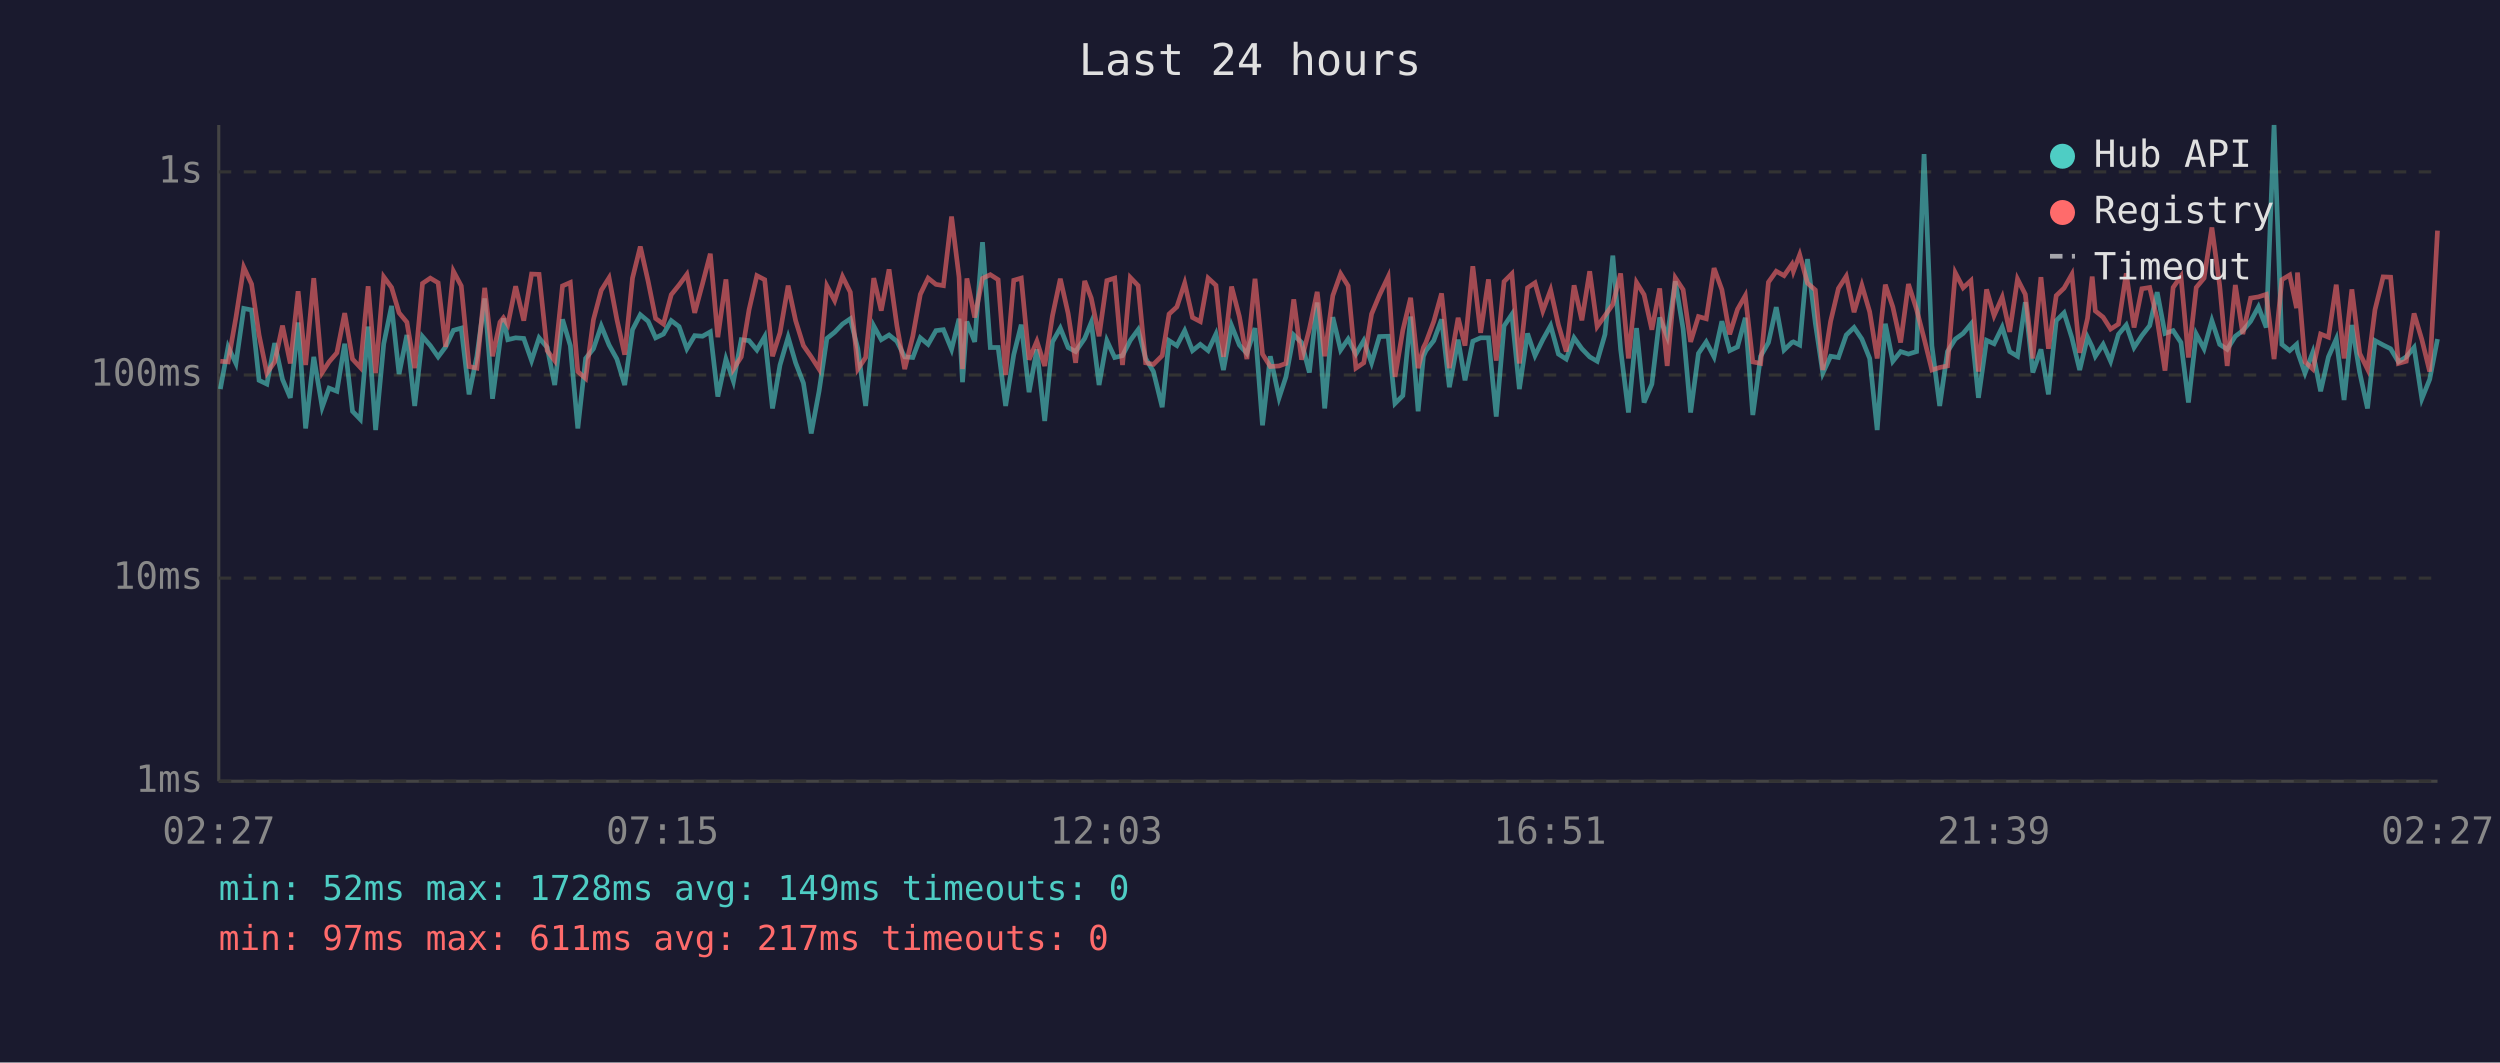
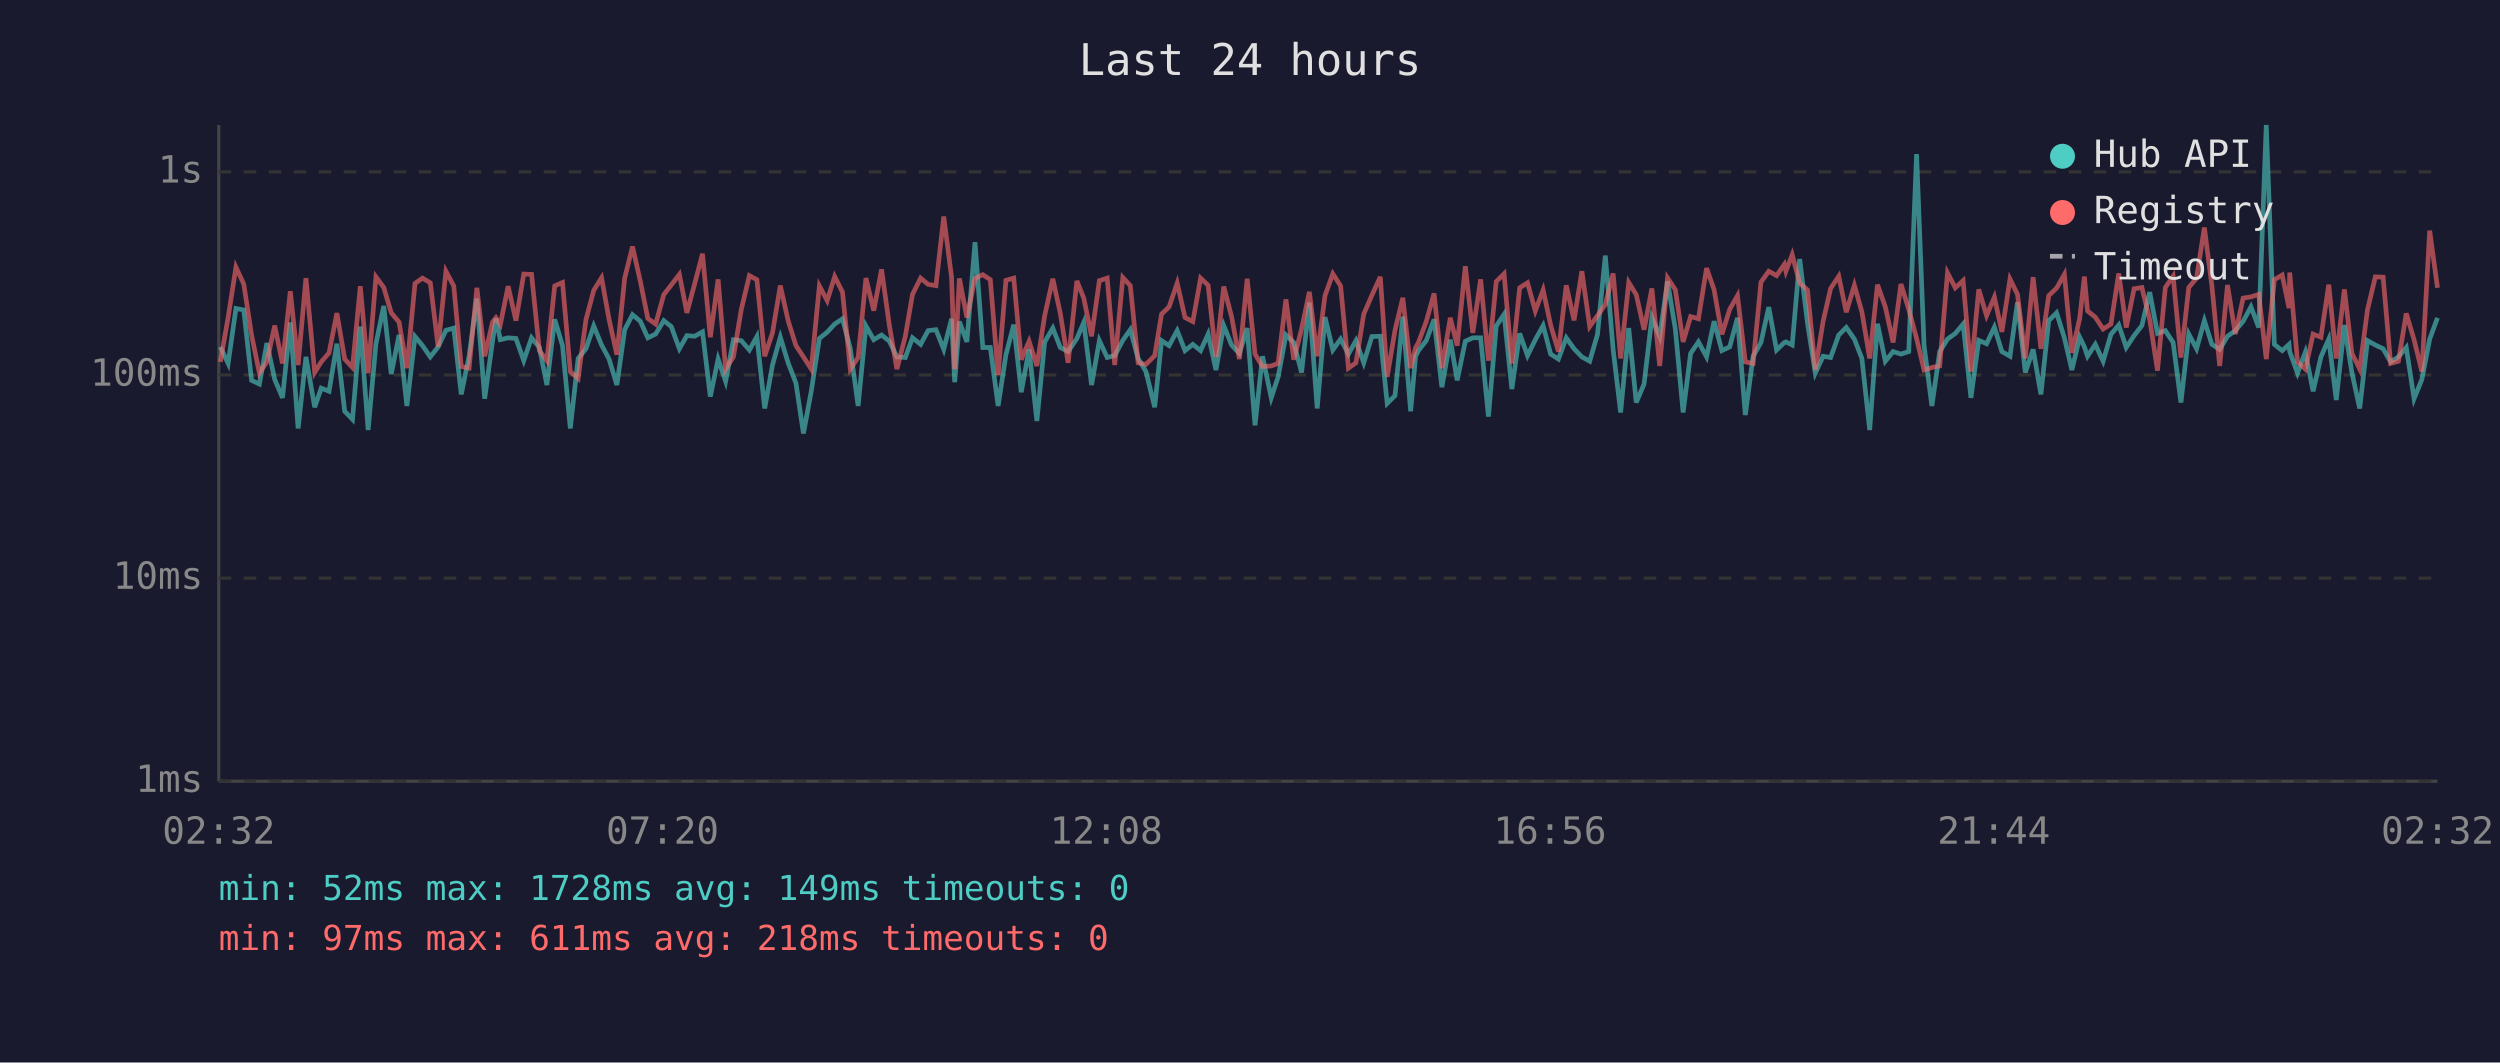
<svg xmlns="http://www.w3.org/2000/svg" viewBox="0 0 800 340" font-family="monospace" font-size="12">
  <rect width="800" height="340" fill="#1a1a2e" />
  <text x="400" y="24" fill="#e0e0e0" font-size="14" text-anchor="middle">Last 24 hours</text>
  <line x1="70" y1="40" x2="70" y2="250" stroke="#444" stroke-width="1" />
  <line x1="70" y1="250" x2="780" y2="250" stroke="#444" stroke-width="1" />
  <line x1="70" y1="250" x2="780" y2="250" stroke="#333" stroke-width="1" stroke-dasharray="4" />
  <text x="65" y="250" fill="#888" text-anchor="end" dominant-baseline="middle">1ms</text>
  <line x1="70" y1="185" x2="780" y2="185" stroke="#333" stroke-width="1" stroke-dasharray="4" />
  <text x="65" y="185" fill="#888" text-anchor="end" dominant-baseline="middle">10ms</text>
  <line x1="70" y1="120" x2="780" y2="120" stroke="#333" stroke-width="1" stroke-dasharray="4" />
  <text x="65" y="120" fill="#888" text-anchor="end" dominant-baseline="middle">100ms</text>
  <line x1="70" y1="55" x2="780" y2="55" stroke="#333" stroke-width="1" stroke-dasharray="4" />
  <text x="65" y="55" fill="#888" text-anchor="end" dominant-baseline="middle">1s</text>
-   <text x="70" y="270" fill="#888" text-anchor="middle">02:27</text>
-   <text x="212" y="270" fill="#888" text-anchor="middle">07:15</text>
-   <text x="354" y="270" fill="#888" text-anchor="middle">12:03</text>
-   <text x="496" y="270" fill="#888" text-anchor="middle">16:51</text>
-   <text x="638" y="270" fill="#888" text-anchor="middle">21:39</text>
-   <text x="780" y="270" fill="#888" text-anchor="middle">02:27</text>
-   <polyline points="70.5,124.5 73.0,111.0 75.5,116.3 78.0,98.7 80.5,99.2 82.9,121.7 85.4,122.9 87.9,109.8 90.4,121.4 92.9,127.3 95.4,103.2 97.8,137.1 100.4,114.2 103.1,130.3 105.3,124.2 107.8,125.2 110.3,110.0 112.8,131.6 115.3,134.2 117.8,104.5 120.2,137.6 122.8,110.0 125.3,97.9 127.7,119.7 130.2,107.2 132.7,129.9 135.2,107.7 137.7,110.6 140.2,114.2 142.6,111.0 145.1,105.7 147.6,105.0 150.1,126.2 152.6,114.0 155.1,95.5 157.6,127.6 160.0,109.2 161.1,101.9 162.5,108.7 165.0,108.1 167.6,108.3 170.1,115.4 172.5,108.1 175.1,111.2 177.5,123.2 180.0,102.2 182.5,110.6 184.9,137.1 187.4,114.7 189.9,111.6 192.4,104.3 194.9,110.4 197.4,114.9 199.9,123.2 202.4,105.5 204.9,100.7 207.4,102.8 209.8,108.1 212.3,106.9 214.8,102.6 217.3,104.5 219.8,111.6 222.3,107.4 224.8,107.6 227.3,106.2 229.7,126.9 232.3,114.9 234.7,122.0 237.2,108.7 239.7,109.0 242.2,112.0 244.7,107.7 247.2,130.7 249.6,116.8 252.2,107.9 254.6,116.1 257.1,122.6 259.6,138.7 262.1,125.2 264.6,108.3 267.1,106.3 269.6,103.7 272.1,102.0 274.5,111.6 277.0,129.9 279.6,104.3 282.0,108.7 284.5,107.2 287.0,109.2 289.5,114.2 292.1,114.4 294.5,108.1 297.0,110.2 299.5,105.8 301.9,105.5 304.5,111.8 306.9,102.0 308.0,122.3 309.4,102.9 311.9,109.4 314.4,77.5 316.9,111.2 319.4,111.2 321.8,129.9 324.4,113.5 326.8,103.9 329.3,125.5 331.8,111.8 334.3,134.7 336.8,109.4 339.3,105.0 341.8,111.2 344.2,112.5 347.1,108.3 349.2,103.2 351.7,123.2 354.2,109.0 356.7,114.4 359.2,113.8 361.7,108.9 364.2,105.5 366.6,114.7 369.1,118.9 371.9,130.3 374.1,109.0 376.6,110.6 379.1,105.8 381.6,112.2 384.1,110.2 386.6,112.2 389.1,106.9 391.5,118.4 394.1,104.2 396.6,110.4 399.0,113.1 401.6,105.0 404.0,136.1 406.5,114.0 409.3,127.3 411.5,120.6 414.0,107.2 416.5,109.6 419.0,119.2 421.5,96.8 423.9,130.7 426.5,101.5 429.0,112.0 431.4,108.5 433.9,113.3 436.4,109.0 438.9,116.1 441.4,107.7 444.2,107.6 446.4,129.1 448.9,126.6 451.4,101.3 453.8,131.6 455.5,114.0 456.3,112.2 458.8,109.0 461.3,102.2 463.8,123.9 466.6,108.7 468.8,121.7 471.3,109.2 473.8,108.1 476.3,108.1 478.8,133.3 481.3,104.3 483.8,100.6 486.2,124.5 488.8,106.7 491.2,113.8 493.7,108.7 496.2,104.2 498.7,113.3 501.2,114.9 503.7,108.1 506.2,111.6 508.7,114.2 511.1,115.6 513.6,107.0 516.1,81.8 518.6,111.8 521.1,132.0 523.7,105.0 526.1,128.8 528.6,122.9 531.1,101.6 533.5,107.7 536.1,90.0 538.6,105.3 541.0,132.0 543.5,113.1 546.0,109.4 548.5,114.2 551.0,102.8 553.5,112.2 556.0,111.0 558.5,101.7 560.9,132.8 563.4,114.0 565.9,109.6 568.4,98.3 570.9,112.0 573.4,109.6 573.9,109.4 575.9,110.4 578.4,82.9 580.9,103.4 583.3,119.4 585.8,114.0 588.3,114.4 590.8,107.2 593.3,104.8 595.8,108.5 598.3,114.7 600.7,137.6 603.3,103.6 605.7,115.6 608.2,112.5 610.7,113.3 613.3,112.5 615.7,49.3 618.2,110.6 620.7,129.9 623.2,112.5 625.7,108.5 628.2,106.7 630.7,103.7 633.1,127.3 635.7,108.9 638.1,110.0 640.7,104.7 643.1,112.5 645.6,114.0 648.1,96.7 650.5,119.2 653.1,111.8 655.5,126.2 658.0,102.6 660.5,100.1 663.0,108.1 665.5,118.4 668.0,107.9 669.5,111.0 670.5,114.0 673.0,110.2 675.4,115.6 677.9,107.0 680.4,104.0 682.9,111.2 685.4,107.4 687.9,104.2 690.3,93.5 692.8,106.7 695.4,105.8 697.9,109.6 700.3,128.8 702.8,106.9 705.3,111.6 707.8,102.6 710.3,110.2 712.7,111.8 715.3,107.6 717.7,105.8 720.2,102.8 722.7,98.2 725.2,104.8 727.7,40.0 730.2,110.2 732.7,112.2 734.9,110.2 735.2,112.5 737.6,119.4 740.1,112.7 742.6,125.2 745.1,114.2 747.6,108.5 750.1,128.0 752.6,104.0 755.1,119.2 757.6,130.7 760.0,109.0 762.6,110.4 765.0,111.6 767.5,115.8 770.0,114.2 772.5,111.2 775.0,127.6 777.5,121.4 780.0,108.5" fill="none" stroke="#4ecdc4" stroke-width="1.5" opacity="0.6" />
-   <polyline points="70.5,115.6 73.0,115.8 75.5,101.6 78.0,85.5 80.5,90.9 82.9,107.2 85.4,119.4 87.9,115.8 90.4,104.2 92.9,116.3 95.4,93.2 97.8,116.8 100.4,89.0 103.1,119.2 105.3,115.8 107.8,112.9 110.3,100.2 112.8,114.9 115.3,117.6 117.8,91.6 120.2,119.4 122.8,88.6 125.3,92.0 127.7,100.1 130.2,103.1 132.7,117.8 135.2,90.7 137.7,89.0 140.2,90.5 142.6,111.0 145.1,86.8 147.6,91.5 150.1,117.3 152.6,117.8 155.1,92.1 157.6,114.0 160.0,103.1 161.1,101.7 162.5,103.9 165.0,91.6 167.6,102.6 170.1,87.7 172.5,87.8 175.1,112.2 177.5,115.4 180.0,91.5 182.5,90.4 184.9,118.9 187.4,121.1 189.9,102.3 192.4,92.9 194.9,88.9 197.4,102.2 199.9,113.5 202.4,89.0 204.9,78.9 207.4,90.0 209.8,101.9 212.3,103.7 214.8,94.3 217.3,91.2 219.8,87.8 222.3,100.1 224.8,90.8 227.3,81.2 229.7,107.9 232.3,89.4 234.7,118.1 237.2,114.2 239.7,99.1 242.2,88.2 244.7,89.5 247.2,114.0 249.6,106.5 252.2,91.4 254.6,102.6 257.1,110.6 259.6,114.2 262.1,118.1 264.6,91.5 267.1,96.2 269.6,88.5 272.1,93.5 274.5,118.1 277.0,114.4 279.6,89.0 282.0,99.4 284.5,86.2 287.0,104.2 289.5,118.1 292.1,107.6 294.5,94.2 297.0,89.0 299.5,91.0 301.9,91.4 304.5,69.3 306.9,88.7 308.0,118.1 309.4,89.1 311.9,101.6 314.4,89.1 316.9,87.9 319.4,89.5 321.8,120.0 324.4,89.7 326.8,89.0 329.3,115.1 331.8,109.2 334.3,117.1 336.8,101.0 339.3,89.2 341.8,100.3 344.2,116.1 347.1,89.9 349.2,95.4 351.7,107.6 354.2,89.8 356.7,89.0 359.2,116.8 361.7,88.8 364.2,91.4 366.6,116.1 369.1,116.6 371.9,113.8 374.1,100.5 376.6,98.2 379.1,90.6 381.6,101.6 384.1,102.9 386.6,89.0 389.1,91.3 391.5,114.2 394.1,91.7 396.6,101.3 399.0,114.9 401.6,89.2 404.0,113.3 406.5,117.3 409.3,117.1 411.5,116.3 414.0,95.8 416.5,115.1 419.0,105.3 421.5,93.4 423.9,114.0 426.5,94.6 429.0,87.6 431.4,91.5 433.9,117.8 436.4,116.1 438.9,100.5 441.4,94.5 444.2,88.6 446.4,120.6 448.9,105.7 451.4,95.3 453.8,117.8 455.5,111.2 456.3,109.6 458.8,102.9 461.3,93.9 463.8,117.8 466.6,101.7 468.8,110.6 471.3,85.2 473.8,106.5 476.3,89.4 478.8,115.4 481.3,90.1 483.8,87.6 486.2,116.3 488.8,92.1 491.2,90.5 493.7,99.5 496.2,92.8 498.7,104.0 501.2,112.5 503.7,91.3 506.2,102.5 508.7,86.8 511.1,104.5 513.6,101.0 516.1,97.4 518.6,87.5 521.1,114.7 523.7,90.4 526.1,94.3 528.6,105.5 531.1,92.3 533.5,117.1 536.1,88.9 538.6,92.7 541.0,109.4 543.5,101.3 546.0,102.0 548.5,85.8 551.0,92.7 553.5,107.0 556.0,99.0 558.5,94.6 560.9,115.8 563.4,116.3 565.9,90.3 568.4,86.8 570.9,88.2 573.4,84.6 573.9,86.8 575.9,81.5 578.4,90.6 580.9,92.8 583.3,118.4 585.8,102.8 588.3,92.3 590.8,88.4 593.3,99.9 595.8,91.3 598.3,99.8 600.7,114.7 603.3,91.1 605.7,98.2 608.2,109.6 610.7,90.9 613.3,99.0 615.7,108.3 618.2,118.4 620.7,117.6 623.2,117.1 625.7,87.3 628.2,92.1 630.7,89.8 633.1,118.9 635.7,92.6 638.1,101.0 640.7,95.1 643.1,106.2 645.6,89.3 648.1,94.2 650.5,114.7 653.1,88.7 655.5,111.6 658.0,94.6 660.5,92.2 663.0,87.8 665.5,112.9 668.0,101.9 669.5,88.5 670.5,99.5 673.0,101.5 675.4,105.3 677.9,103.7 680.4,87.5 682.9,104.8 685.4,92.4 687.9,92.0 690.3,102.2 692.8,118.6 695.4,92.0 697.9,88.4 700.3,114.4 702.8,92.0 705.3,89.0 707.8,72.8 710.3,91.4 712.7,117.1 715.3,91.2 717.7,106.9 720.2,95.4 722.7,95.0 725.2,94.2 727.7,114.9 730.2,89.5 732.7,88.0 734.9,98.6 735.2,87.2 737.6,115.8 740.1,118.1 742.6,106.9 745.1,107.9 747.6,91.1 750.1,114.7 752.6,92.6 755.1,113.1 757.6,118.1 760.0,99.1 762.6,88.6 765.0,88.7 767.5,116.3 770.0,115.6 772.5,100.3 775.0,108.7 777.5,118.9 780.0,73.8" fill="none" stroke="#ff6b6b" stroke-width="1.5" opacity="0.6" />
+   <text x="70" y="270" fill="#888" text-anchor="middle">02:32</text>
+   <text x="212" y="270" fill="#888" text-anchor="middle">07:20</text>
+   <text x="354" y="270" fill="#888" text-anchor="middle">12:08</text>
+   <text x="496" y="270" fill="#888" text-anchor="middle">16:56</text>
+   <text x="638" y="270" fill="#888" text-anchor="middle">21:44</text>
+   <text x="780" y="270" fill="#888" text-anchor="middle">02:32</text>
+   <polyline points="70.5,111.0 73.0,116.3 75.5,98.7 78.0,99.2 80.5,121.7 83.0,122.9 85.4,109.8 87.9,121.4 90.4,127.3 92.9,103.2 95.4,137.1 97.9,114.2 100.7,130.3 102.8,124.2 105.3,125.2 107.8,110.0 110.3,131.6 112.8,134.2 115.3,104.5 117.8,137.6 120.3,110.0 122.8,97.9 125.2,119.7 127.7,107.2 130.2,129.9 132.8,107.7 135.2,110.6 137.7,114.2 140.2,111.0 142.7,105.7 145.2,105.0 147.6,126.2 150.1,114.0 152.6,95.5 155.1,127.6 157.6,109.2 158.7,101.9 160.1,108.7 162.6,108.1 165.1,108.3 167.6,115.4 170.1,108.1 172.6,111.2 175.0,123.2 177.5,102.2 180.0,110.6 182.5,137.1 185.0,114.7 187.5,111.6 190.0,104.3 192.5,110.4 194.9,114.9 197.4,123.2 199.9,105.5 202.4,100.7 204.9,102.8 207.3,108.1 209.8,106.9 212.4,102.6 214.8,104.5 217.4,111.6 219.8,107.4 222.3,107.6 224.8,106.2 227.3,126.9 229.8,114.9 232.2,122.0 234.7,108.7 237.2,109.0 239.8,112.0 242.2,107.7 244.7,130.7 247.2,116.8 249.7,107.9 252.2,116.1 254.7,122.6 257.1,138.7 259.6,125.2 262.2,108.3 264.7,106.3 267.1,103.7 269.6,102.0 272.1,111.6 274.6,129.9 277.1,104.3 279.6,108.7 282.1,107.2 284.6,109.2 287.0,114.2 289.7,114.4 292.0,108.1 294.6,110.2 297.0,105.8 299.5,105.5 302.0,111.8 304.5,102.0 305.5,122.3 307.0,102.9 309.4,109.4 312.0,77.5 314.5,111.2 316.9,111.2 319.4,129.9 321.9,113.5 324.4,103.9 326.8,125.5 329.3,111.8 331.8,134.7 334.3,109.4 336.9,105.0 339.3,111.2 341.8,112.5 344.6,108.3 346.8,103.2 349.3,123.2 351.8,109.0 354.3,114.4 356.7,113.8 359.3,108.9 361.7,105.5 364.2,114.7 366.7,118.9 369.5,130.3 371.7,109.0 374.1,110.6 376.7,105.8 379.2,112.2 381.7,110.2 384.2,112.2 386.6,106.9 389.1,118.4 391.6,104.2 394.1,110.4 396.6,113.1 399.1,105.0 401.6,136.1 404.0,114.0 406.8,127.3 409.0,120.6 411.5,107.2 414.0,109.6 416.5,119.2 419.0,96.8 421.5,130.7 424.0,101.5 426.5,112.0 429.0,108.5 431.5,113.3 433.9,109.0 436.4,116.1 439.0,107.7 441.7,107.6 443.9,129.1 446.4,126.6 448.9,101.3 451.4,131.6 453.0,114.0 453.9,112.2 456.4,109.0 458.9,102.2 461.4,123.9 464.1,108.7 466.3,121.7 468.9,109.2 471.3,108.1 473.8,108.1 476.3,133.3 478.8,104.3 481.3,100.6 483.8,124.5 486.3,106.7 488.8,113.8 491.3,108.7 493.8,104.2 496.2,113.3 498.7,114.9 501.2,108.1 503.7,111.6 506.2,114.2 508.7,115.6 511.2,107.0 513.7,81.8 516.2,111.8 518.6,132.0 521.2,105.0 523.6,128.8 526.1,122.9 528.6,101.6 531.1,107.7 533.6,90.0 536.1,105.3 538.6,132.0 541.0,113.1 543.5,109.4 546.1,114.2 548.5,102.8 551.0,112.2 553.5,111.0 556.0,101.7 558.5,132.8 561.0,114.0 563.5,109.6 566.0,98.3 568.5,112.0 571.0,109.6 571.5,109.4 573.5,110.4 575.9,82.9 578.4,103.4 580.9,119.4 583.4,114.0 585.8,114.4 588.4,107.2 590.8,104.8 593.4,108.5 595.8,114.7 598.3,137.6 600.8,103.6 603.3,115.6 605.8,112.5 608.3,113.3 610.8,112.5 613.3,49.3 615.7,110.6 618.2,129.9 620.7,112.5 623.2,108.5 625.7,106.7 628.2,103.7 630.7,127.3 633.2,108.9 635.7,110.0 638.2,104.7 640.6,112.5 643.2,114.0 645.6,96.7 648.1,119.2 650.6,111.8 653.1,126.2 655.6,102.6 658.1,100.1 660.6,108.1 663.0,118.4 665.5,107.9 667.0,111.0 668.0,114.0 670.5,110.2 673.0,115.6 675.5,107.0 678.0,104.0 680.4,111.2 682.9,107.4 685.4,104.2 687.9,93.5 690.4,106.7 692.9,105.8 695.4,109.6 697.9,128.8 700.4,106.9 702.9,111.6 705.4,102.6 707.8,110.2 710.3,111.8 712.8,107.6 715.3,105.8 717.8,102.8 720.3,98.2 722.8,104.8 725.2,40.0 727.8,110.2 730.3,112.2 732.5,110.2 732.7,112.5 735.2,119.4 737.7,112.7 740.2,125.2 742.7,114.2 745.2,108.5 747.6,128.0 750.2,104.0 752.6,119.2 755.1,130.7 757.6,109.0 760.1,110.4 762.6,111.6 765.0,115.8 767.5,114.2 770.0,111.2 772.5,127.6 775.0,121.4 777.5,108.5 780.0,101.7" fill="none" stroke="#4ecdc4" stroke-width="1.5" opacity="0.6" />
+   <polyline points="70.5,115.8 73.0,101.6 75.5,85.5 78.0,90.9 80.5,107.2 83.0,119.4 85.4,115.8 87.9,104.2 90.4,116.3 92.9,93.2 95.4,116.8 97.9,89.0 100.7,119.2 102.8,115.8 105.3,112.9 107.8,100.2 110.3,114.9 112.8,117.6 115.3,91.6 117.8,119.4 120.3,88.6 122.8,92.0 125.2,100.1 127.7,103.1 130.2,117.8 132.8,90.7 135.2,89.0 137.7,90.5 140.2,111.0 142.7,86.8 145.2,91.5 147.6,117.3 150.1,117.8 152.6,92.1 155.1,114.0 157.6,103.1 158.7,101.7 160.1,103.9 162.6,91.6 165.1,102.6 167.6,87.7 170.1,87.8 172.6,112.2 175.0,115.4 177.5,91.5 180.0,90.4 182.5,118.9 185.0,121.1 187.5,102.3 190.0,92.9 192.5,88.9 194.9,102.2 197.4,113.5 199.9,89.0 202.4,78.9 204.9,90.0 207.3,101.9 209.8,103.7 212.4,94.3 214.8,91.2 217.4,87.8 219.8,100.1 222.3,90.8 224.8,81.2 227.3,107.9 229.8,89.4 232.2,118.1 234.7,114.2 237.2,99.1 239.8,88.2 242.2,89.5 244.7,114.0 247.2,106.5 249.7,91.4 252.2,102.6 254.7,110.6 257.1,114.2 259.6,118.1 262.2,91.5 264.7,96.2 267.1,88.5 269.6,93.5 272.1,118.1 274.6,114.4 277.1,89.0 279.6,99.4 282.1,86.2 284.6,104.2 287.0,118.1 289.7,107.6 292.0,94.2 294.6,89.0 297.0,91.0 299.5,91.4 302.0,69.3 304.5,88.7 305.5,118.1 307.0,89.1 309.4,101.6 312.0,89.1 314.5,87.9 316.9,89.5 319.4,120.0 321.9,89.7 324.4,89.0 326.8,115.1 329.3,109.2 331.8,117.1 334.3,101.0 336.9,89.2 339.3,100.3 341.8,116.1 344.6,89.9 346.8,95.4 349.3,107.6 351.8,89.8 354.3,89.0 356.7,116.8 359.3,88.8 361.7,91.4 364.2,116.1 366.7,116.6 369.5,113.8 371.7,100.5 374.1,98.2 376.7,90.6 379.2,101.6 381.7,102.9 384.2,89.0 386.6,91.3 389.1,114.2 391.6,91.7 394.1,101.3 396.6,114.9 399.1,89.2 401.6,113.3 404.0,117.3 406.8,117.1 409.0,116.3 411.5,95.8 414.0,115.1 416.5,105.3 419.0,93.4 421.5,114.0 424.0,94.6 426.5,87.6 429.0,91.5 431.5,117.8 433.9,116.1 436.4,100.5 439.0,94.5 441.7,88.6 443.9,120.6 446.4,105.7 448.9,95.3 451.4,117.8 453.0,111.2 453.9,109.6 456.4,102.9 458.9,93.9 461.4,117.8 464.1,101.7 466.3,110.6 468.9,85.2 471.3,106.5 473.8,89.4 476.3,115.4 478.8,90.1 481.3,87.6 483.8,116.3 486.3,92.1 488.8,90.5 491.3,99.5 493.8,92.8 496.2,104.0 498.7,112.5 501.2,91.3 503.7,102.5 506.2,86.8 508.7,104.5 511.2,101.0 513.7,97.4 516.2,87.5 518.6,114.7 521.2,90.4 523.6,94.3 526.1,105.5 528.6,92.3 531.1,117.1 533.6,88.9 536.1,92.7 538.6,109.4 541.0,101.3 543.5,102.0 546.1,85.8 548.5,92.7 551.0,107.0 553.5,99.0 556.0,94.6 558.5,115.8 561.0,116.3 563.5,90.3 566.0,86.8 568.5,88.2 571.0,84.6 571.5,86.8 573.5,81.5 575.9,90.6 578.4,92.8 580.9,118.4 583.4,102.8 585.8,92.3 588.4,88.4 590.8,99.9 593.4,91.3 595.8,99.8 598.3,114.7 600.8,91.1 603.3,98.2 605.8,109.6 608.3,90.9 610.8,99.0 613.3,108.3 615.7,118.4 618.2,117.6 620.7,117.1 623.2,87.3 625.7,92.1 628.2,89.8 630.7,118.9 633.2,92.6 635.7,101.0 638.2,95.1 640.6,106.2 643.2,89.3 645.6,94.2 648.1,114.7 650.6,88.7 653.1,111.6 655.6,94.6 658.1,92.2 660.6,87.8 663.0,112.9 665.5,101.9 667.0,88.5 668.0,99.5 670.5,101.5 673.0,105.3 675.5,103.7 678.0,87.5 680.4,104.8 682.9,92.4 685.4,92.0 687.9,102.2 690.4,118.6 692.9,92.0 695.4,88.4 697.9,114.4 700.4,92.0 702.9,89.0 705.4,72.8 707.8,91.4 710.3,117.1 712.8,91.2 715.3,106.9 717.8,95.4 720.3,95.0 722.8,94.2 725.2,114.9 727.8,89.5 730.3,88.0 732.5,98.6 732.7,87.2 735.2,115.8 737.7,118.1 740.2,106.9 742.7,107.9 745.2,91.1 747.6,114.7 750.2,92.6 752.6,113.1 755.1,118.1 757.6,99.1 760.1,88.6 762.6,88.7 765.0,116.3 767.5,115.6 770.0,100.3 772.5,108.7 775.0,118.9 777.5,73.8 780.0,92.1" fill="none" stroke="#ff6b6b" stroke-width="1.5" opacity="0.6" />
  <circle cx="660" cy="50" r="4" fill="#4ecdc4" />
  <text x="670" y="50" fill="#e0e0e0" dominant-baseline="middle">Hub API</text>
  <circle cx="660" cy="68" r="4" fill="#ff6b6b" />
  <text x="670" y="68" fill="#e0e0e0" dominant-baseline="middle">Registry</text>
  <line x1="656" y1="82" x2="664" y2="82" stroke="#e0e0e0" stroke-width="1.5" stroke-dasharray="4,3" opacity="0.7" />
  <text x="670" y="86" fill="#e0e0e0" dominant-baseline="middle">Timeout</text>
  <text x="70" y="288" fill="#4ecdc4" font-size="11">min: 52ms  max: 1728ms  avg: 149ms  timeouts: 0</text>
-   <text x="70" y="304" fill="#ff6b6b" font-size="11">min: 97ms  max: 611ms  avg: 217ms  timeouts: 0</text>
+   <text x="70" y="304" fill="#ff6b6b" font-size="11">min: 97ms  max: 611ms  avg: 218ms  timeouts: 0</text>
</svg>
